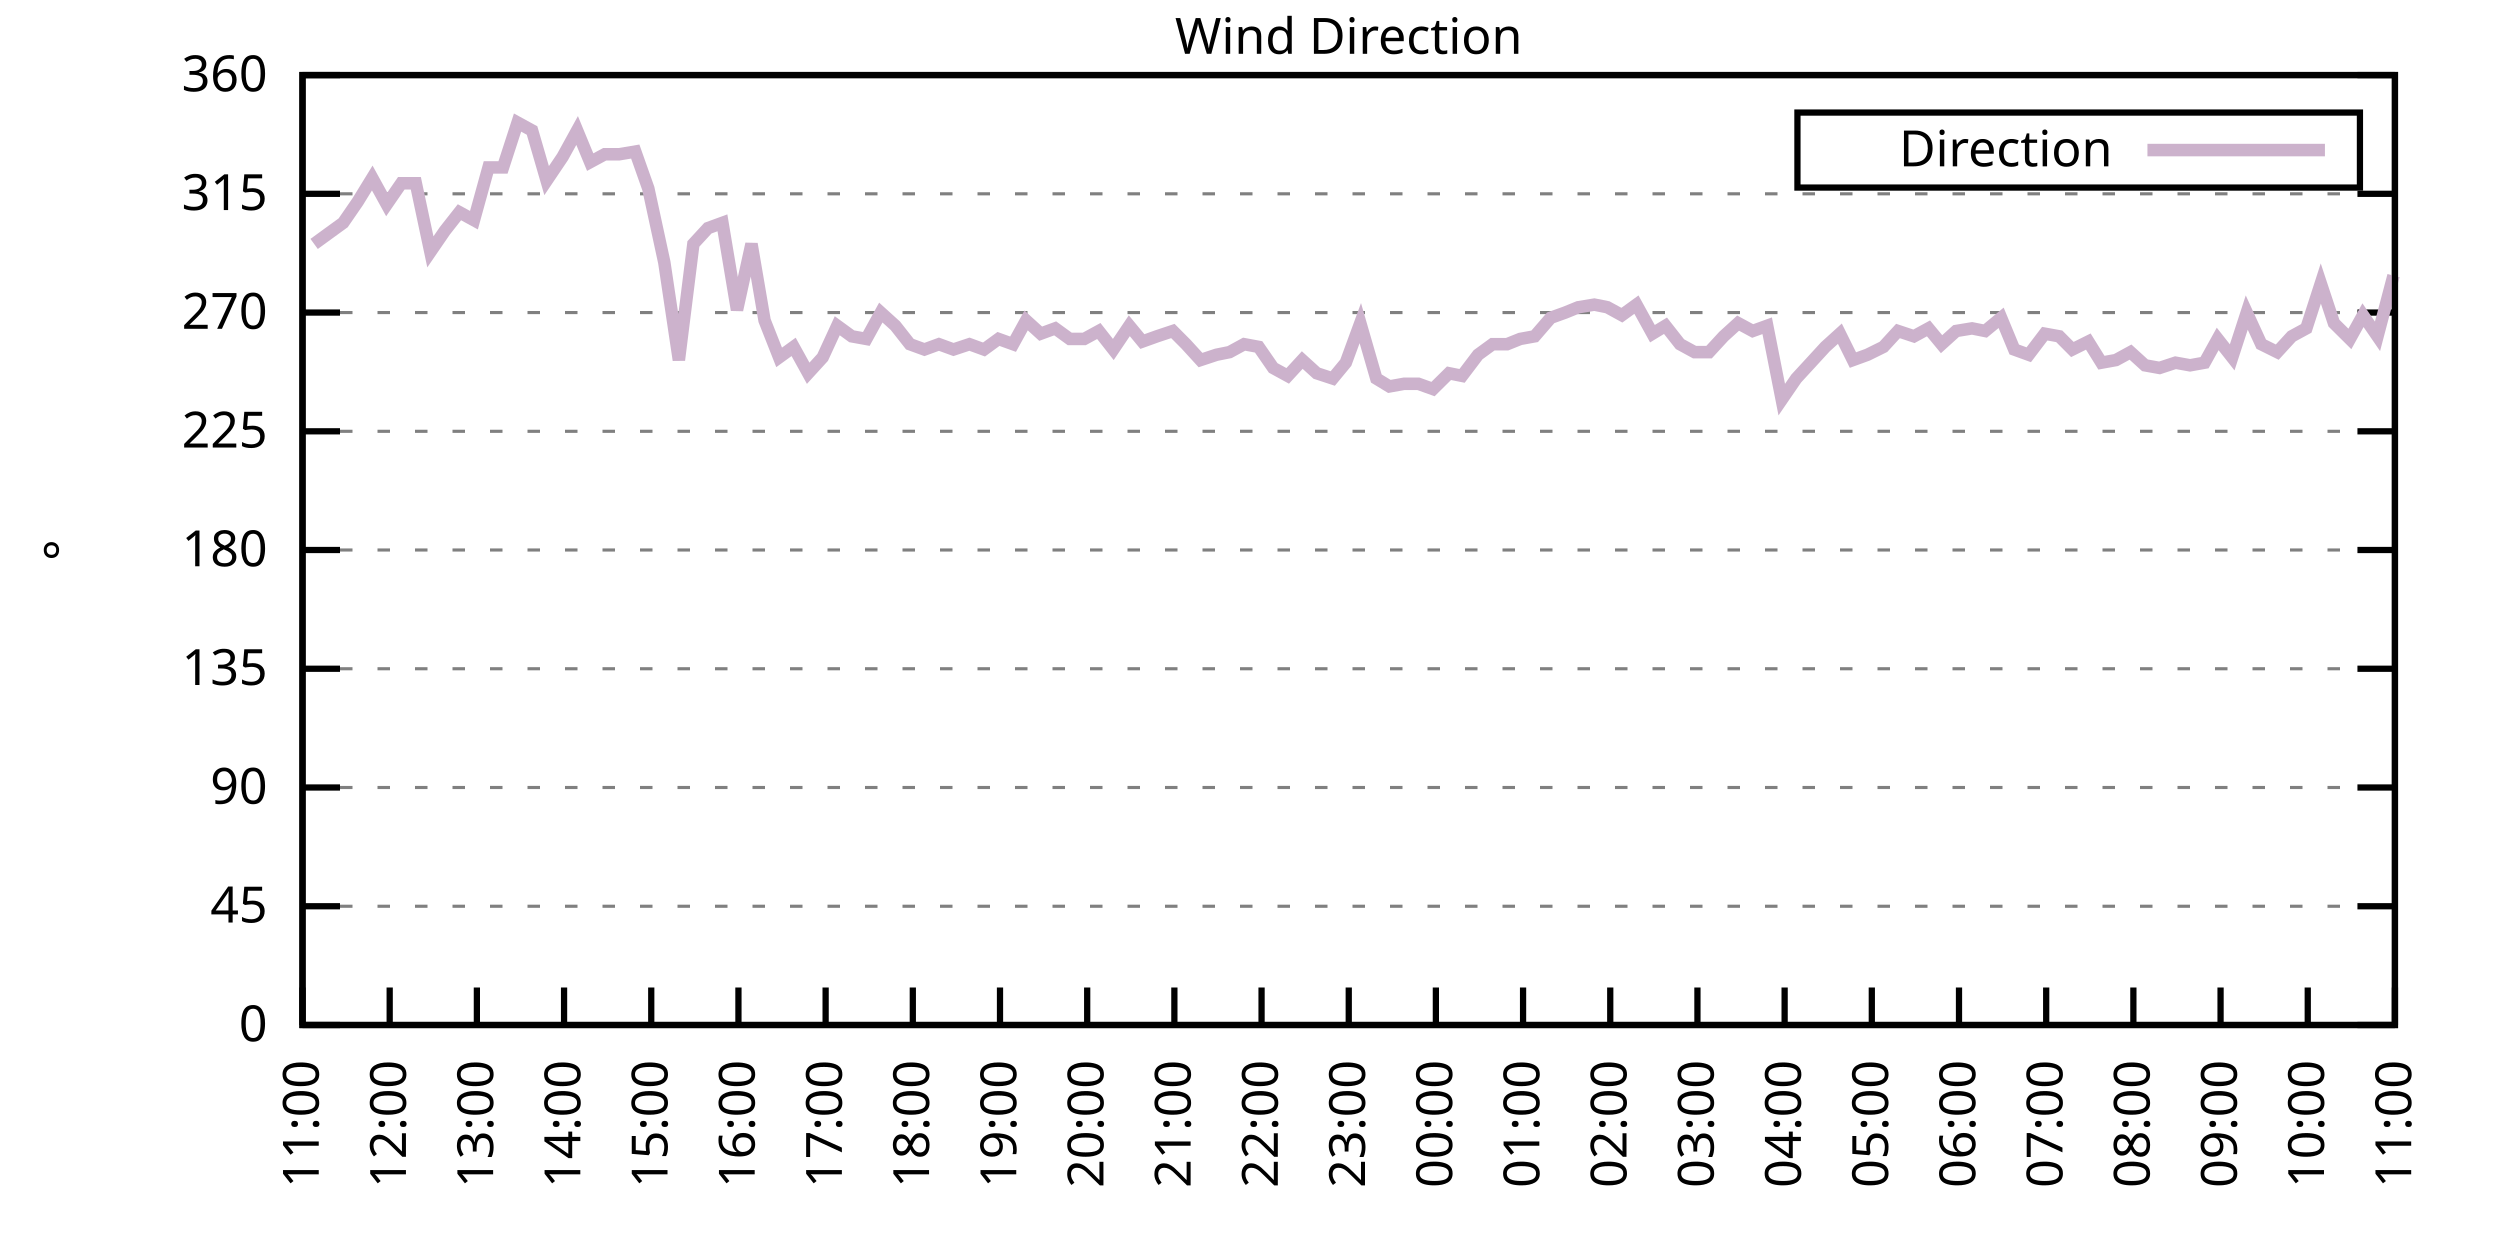
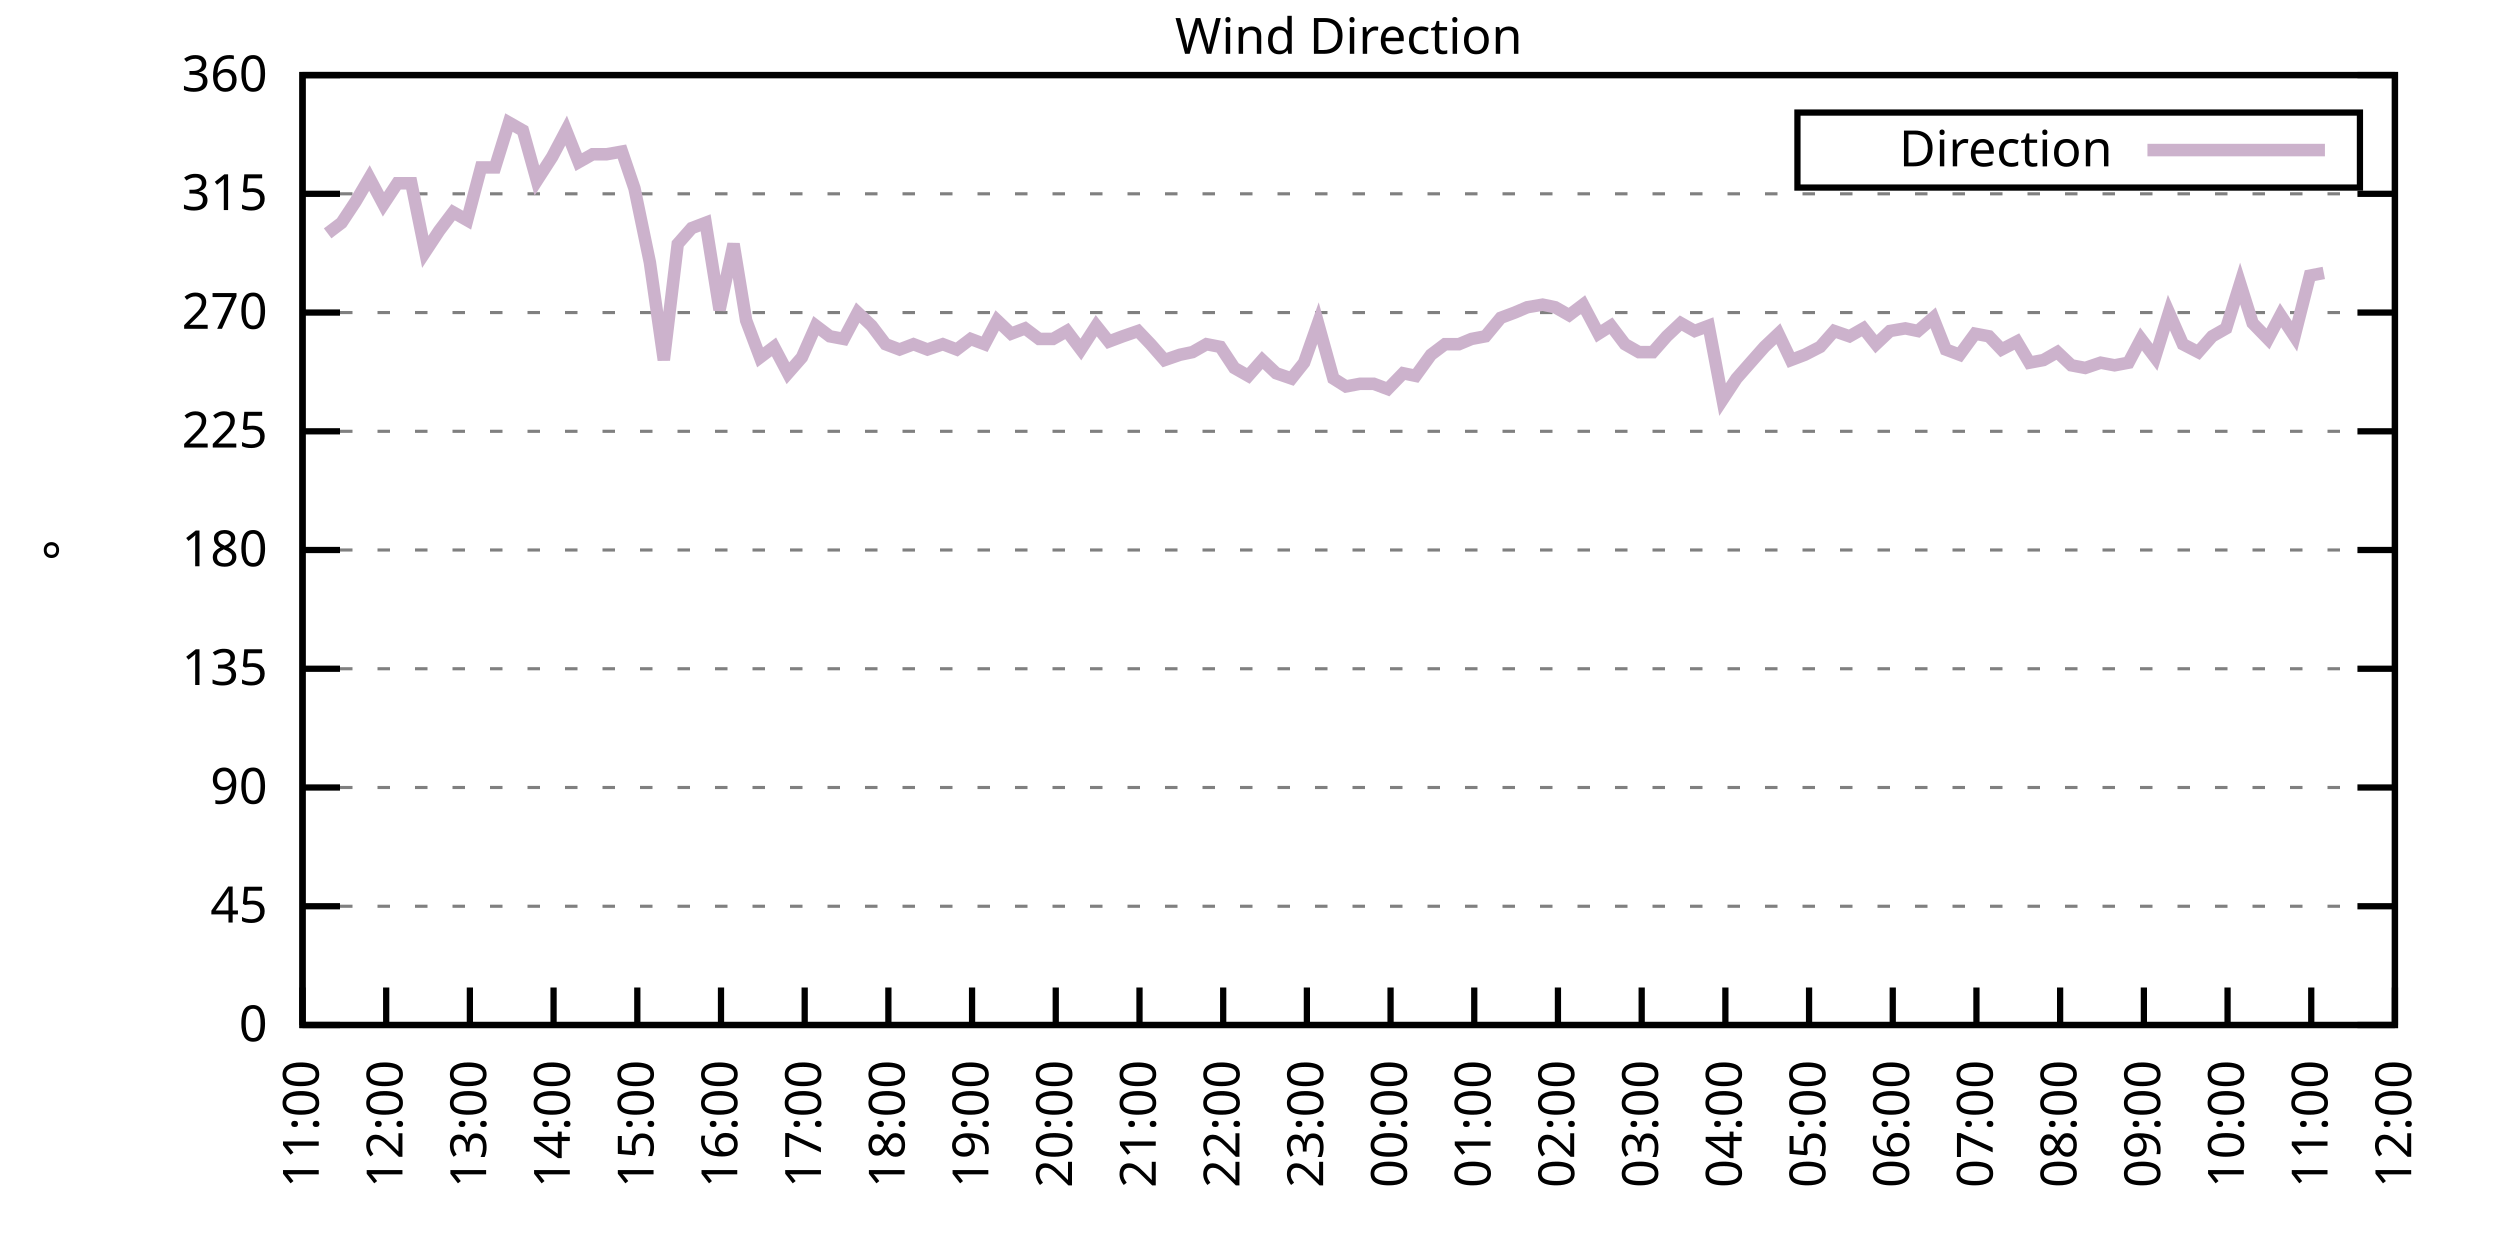
<svg xmlns="http://www.w3.org/2000/svg" xmlns:xlink="http://www.w3.org/1999/xlink" width="400" height="200" viewBox="0 0 400 200">
  <g id="gnuplot_canvas">
    <rect x="0" y="0" width="400" height="200" fill="none" />
    <defs>
      <circle id="gpDot" r="0.5" stroke-width="0.5" stroke="currentColor" />
      <path id="gpPt0" stroke-width="0.333" stroke="currentColor" d="M-1,0 h2 M0,-1 v2" />
      <path id="gpPt1" stroke-width="0.333" stroke="currentColor" d="M-1,-1 L1,1 M1,-1 L-1,1" />
      <path id="gpPt2" stroke-width="0.333" stroke="currentColor" d="M-1,0 L1,0 M0,-1 L0,1 M-1,-1 L1,1 M-1,1 L1,-1" />
      <rect id="gpPt3" stroke-width="0.333" stroke="currentColor" x="-1" y="-1" width="2" height="2" />
      <rect id="gpPt4" stroke-width="0.333" stroke="currentColor" fill="currentColor" x="-1" y="-1" width="2" height="2" />
      <circle id="gpPt5" stroke-width="0.333" stroke="currentColor" cx="0" cy="0" r="1" />
      <use xlink:href="#gpPt5" id="gpPt6" fill="currentColor" stroke="none" />
      <path id="gpPt7" stroke-width="0.333" stroke="currentColor" d="M0,-1.33 L-1.33,0.67 L1.33,0.67 z" />
      <use xlink:href="#gpPt7" id="gpPt8" fill="currentColor" stroke="none" />
      <use xlink:href="#gpPt7" id="gpPt9" stroke="currentColor" transform="rotate(180)" />
      <use xlink:href="#gpPt9" id="gpPt10" fill="currentColor" stroke="none" />
      <use xlink:href="#gpPt3" id="gpPt11" stroke="currentColor" transform="rotate(45)" />
      <use xlink:href="#gpPt11" id="gpPt12" fill="currentColor" stroke="none" />
      <path id="gpPt13" stroke-width="0.333" stroke="currentColor" d="M0,1.330 L1.265,0.411 L0.782,-1.067 L-0.782,-1.076 L-1.265,0.411 z" />
      <use xlink:href="#gpPt13" id="gpPt14" fill="currentColor" stroke="none" />
      <filter id="textbox" filterUnits="objectBoundingBox" x="0" y="0" height="1" width="1">
        <feFlood flood-color="white" flood-opacity="1" result="bgnd" />
        <feComposite in="SourceGraphic" in2="bgnd" operator="atop" />
      </filter>
      <filter id="greybox" filterUnits="objectBoundingBox" x="0" y="0" height="1" width="1">
        <feFlood flood-color="lightgrey" flood-opacity="1" result="grey" />
        <feComposite in="SourceGraphic" in2="grey" operator="atop" />
      </filter>
    </defs>
    <g fill="none" color="white" stroke="currentColor" stroke-width="1.00" stroke-linecap="butt" stroke-linejoin="miter">
</g>
    <g fill="none" color="black" stroke="currentColor" stroke-width="1.00" stroke-linecap="butt" stroke-linejoin="miter">
      <g stroke="none" shape-rendering="crispEdges">
        <polygon fill="rgb(255, 255, 255)" points="48.40,164.00 383.18,164.00 383.18,12.02 48.40,12.02 " />
      </g>
    </g>
    <g fill="none" color="black" stroke="currentColor" stroke-width="1.00" stroke-linecap="butt" stroke-linejoin="miter">
</g>
    <g fill="none" color="black" stroke="black" stroke-width="0.50" stroke-linecap="butt" stroke-linejoin="miter">
</g>
    <g fill="none" color="gray" stroke="currentColor" stroke-width="0.50" stroke-linecap="butt" stroke-linejoin="miter">
      <path stroke="gray" stroke-dasharray="2,4" class="gridline" d="M48.40,164.00 L383.19,164.00  " />
    </g>
    <g fill="none" color="gray" stroke="gray" stroke-width="1.00" stroke-linecap="butt" stroke-linejoin="miter">
</g>
    <g fill="none" color="black" stroke="currentColor" stroke-width="1.00" stroke-linecap="butt" stroke-linejoin="miter">
      <path stroke="black" d="M48.40,164.00 L54.40,164.00 M383.19,164.00 L377.19,164.00  " />
      <g transform="translate(42.80,166.60)" stroke="none" fill="black" font-family="Sans" font-size="8.00" text-anchor="end">
        <text>
          <tspan font-family="Sans"> 0</tspan>
        </text>
      </g>
    </g>
    <g fill="none" color="black" stroke="currentColor" stroke-width="1.00" stroke-linecap="butt" stroke-linejoin="miter">
</g>
    <g fill="none" color="black" stroke="black" stroke-width="0.50" stroke-linecap="butt" stroke-linejoin="miter">
</g>
    <g fill="none" color="gray" stroke="currentColor" stroke-width="0.50" stroke-linecap="butt" stroke-linejoin="miter">
      <path stroke="gray" stroke-dasharray="2,4" class="gridline" d="M48.40,145.00 L383.19,145.00  " />
    </g>
    <g fill="none" color="gray" stroke="gray" stroke-width="1.00" stroke-linecap="butt" stroke-linejoin="miter">
</g>
    <g fill="none" color="black" stroke="currentColor" stroke-width="1.00" stroke-linecap="butt" stroke-linejoin="miter">
      <path stroke="black" d="M48.40,145.00 L54.40,145.00 M383.19,145.00 L377.19,145.00  " />
      <g transform="translate(42.80,147.60)" stroke="none" fill="black" font-family="Sans" font-size="8.00" text-anchor="end">
        <text>
          <tspan font-family="Sans"> 45</tspan>
        </text>
      </g>
    </g>
    <g fill="none" color="black" stroke="currentColor" stroke-width="1.00" stroke-linecap="butt" stroke-linejoin="miter">
</g>
    <g fill="none" color="black" stroke="black" stroke-width="0.50" stroke-linecap="butt" stroke-linejoin="miter">
</g>
    <g fill="none" color="gray" stroke="currentColor" stroke-width="0.50" stroke-linecap="butt" stroke-linejoin="miter">
      <path stroke="gray" stroke-dasharray="2,4" class="gridline" d="M48.40,126.00 L383.19,126.00  " />
    </g>
    <g fill="none" color="gray" stroke="gray" stroke-width="1.00" stroke-linecap="butt" stroke-linejoin="miter">
</g>
    <g fill="none" color="black" stroke="currentColor" stroke-width="1.00" stroke-linecap="butt" stroke-linejoin="miter">
      <path stroke="black" d="M48.40,126.00 L54.40,126.00 M383.19,126.00 L377.19,126.00  " />
      <g transform="translate(42.80,128.60)" stroke="none" fill="black" font-family="Sans" font-size="8.00" text-anchor="end">
        <text>
          <tspan font-family="Sans"> 90</tspan>
        </text>
      </g>
    </g>
    <g fill="none" color="black" stroke="currentColor" stroke-width="1.00" stroke-linecap="butt" stroke-linejoin="miter">
</g>
    <g fill="none" color="black" stroke="black" stroke-width="0.50" stroke-linecap="butt" stroke-linejoin="miter">
</g>
    <g fill="none" color="gray" stroke="currentColor" stroke-width="0.50" stroke-linecap="butt" stroke-linejoin="miter">
      <path stroke="gray" stroke-dasharray="2,4" class="gridline" d="M48.40,107.00 L383.19,107.00  " />
    </g>
    <g fill="none" color="gray" stroke="gray" stroke-width="1.00" stroke-linecap="butt" stroke-linejoin="miter">
</g>
    <g fill="none" color="black" stroke="currentColor" stroke-width="1.00" stroke-linecap="butt" stroke-linejoin="miter">
      <path stroke="black" d="M48.40,107.00 L54.40,107.00 M383.19,107.00 L377.19,107.00  " />
      <g transform="translate(42.80,109.60)" stroke="none" fill="black" font-family="Sans" font-size="8.00" text-anchor="end">
        <text>
          <tspan font-family="Sans"> 135</tspan>
        </text>
      </g>
    </g>
    <g fill="none" color="black" stroke="currentColor" stroke-width="1.00" stroke-linecap="butt" stroke-linejoin="miter">
</g>
    <g fill="none" color="black" stroke="black" stroke-width="0.50" stroke-linecap="butt" stroke-linejoin="miter">
</g>
    <g fill="none" color="gray" stroke="currentColor" stroke-width="0.50" stroke-linecap="butt" stroke-linejoin="miter">
      <path stroke="gray" stroke-dasharray="2,4" class="gridline" d="M48.40,88.00 L383.19,88.00  " />
    </g>
    <g fill="none" color="gray" stroke="gray" stroke-width="1.00" stroke-linecap="butt" stroke-linejoin="miter">
</g>
    <g fill="none" color="black" stroke="currentColor" stroke-width="1.00" stroke-linecap="butt" stroke-linejoin="miter">
      <path stroke="black" d="M48.40,88.00 L54.40,88.00 M383.19,88.00 L377.19,88.00  " />
      <g transform="translate(42.80,90.60)" stroke="none" fill="black" font-family="Sans" font-size="8.00" text-anchor="end">
        <text>
          <tspan font-family="Sans"> 180</tspan>
        </text>
      </g>
    </g>
    <g fill="none" color="black" stroke="currentColor" stroke-width="1.00" stroke-linecap="butt" stroke-linejoin="miter">
</g>
    <g fill="none" color="black" stroke="black" stroke-width="0.50" stroke-linecap="butt" stroke-linejoin="miter">
</g>
    <g fill="none" color="gray" stroke="currentColor" stroke-width="0.50" stroke-linecap="butt" stroke-linejoin="miter">
      <path stroke="gray" stroke-dasharray="2,4" class="gridline" d="M48.40,69.01 L383.19,69.01  " />
    </g>
    <g fill="none" color="gray" stroke="gray" stroke-width="1.00" stroke-linecap="butt" stroke-linejoin="miter">
</g>
    <g fill="none" color="black" stroke="currentColor" stroke-width="1.00" stroke-linecap="butt" stroke-linejoin="miter">
      <path stroke="black" d="M48.40,69.01 L54.40,69.01 M383.19,69.01 L377.19,69.01  " />
      <g transform="translate(42.80,71.61)" stroke="none" fill="black" font-family="Sans" font-size="8.00" text-anchor="end">
        <text>
          <tspan font-family="Sans"> 225</tspan>
        </text>
      </g>
    </g>
    <g fill="none" color="black" stroke="currentColor" stroke-width="1.00" stroke-linecap="butt" stroke-linejoin="miter">
</g>
    <g fill="none" color="black" stroke="black" stroke-width="0.50" stroke-linecap="butt" stroke-linejoin="miter">
</g>
    <g fill="none" color="gray" stroke="currentColor" stroke-width="0.50" stroke-linecap="butt" stroke-linejoin="miter">
      <path stroke="gray" stroke-dasharray="2,4" class="gridline" d="M48.40,50.01 L383.19,50.01  " />
    </g>
    <g fill="none" color="gray" stroke="gray" stroke-width="1.00" stroke-linecap="butt" stroke-linejoin="miter">
</g>
    <g fill="none" color="black" stroke="currentColor" stroke-width="1.00" stroke-linecap="butt" stroke-linejoin="miter">
      <path stroke="black" d="M48.40,50.01 L54.40,50.01 M383.19,50.01 L377.19,50.01  " />
      <g transform="translate(42.80,52.61)" stroke="none" fill="black" font-family="Sans" font-size="8.00" text-anchor="end">
        <text>
          <tspan font-family="Sans"> 270</tspan>
        </text>
      </g>
    </g>
    <g fill="none" color="black" stroke="currentColor" stroke-width="1.00" stroke-linecap="butt" stroke-linejoin="miter">
</g>
    <g fill="none" color="black" stroke="black" stroke-width="0.50" stroke-linecap="butt" stroke-linejoin="miter">
</g>
    <g fill="none" color="gray" stroke="currentColor" stroke-width="0.50" stroke-linecap="butt" stroke-linejoin="miter">
      <path stroke="gray" stroke-dasharray="2,4" class="gridline" d="M48.40,31.01 L383.19,31.01  " />
    </g>
    <g fill="none" color="gray" stroke="gray" stroke-width="1.00" stroke-linecap="butt" stroke-linejoin="miter">
</g>
    <g fill="none" color="black" stroke="currentColor" stroke-width="1.00" stroke-linecap="butt" stroke-linejoin="miter">
      <path stroke="black" d="M48.40,31.01 L54.40,31.01 M383.19,31.01 L377.19,31.01  " />
      <g transform="translate(42.80,33.61)" stroke="none" fill="black" font-family="Sans" font-size="8.00" text-anchor="end">
        <text>
          <tspan font-family="Sans"> 315</tspan>
        </text>
      </g>
    </g>
    <g fill="none" color="black" stroke="currentColor" stroke-width="1.00" stroke-linecap="butt" stroke-linejoin="miter">
</g>
    <g fill="none" color="black" stroke="black" stroke-width="0.50" stroke-linecap="butt" stroke-linejoin="miter">
</g>
    <g fill="none" color="gray" stroke="currentColor" stroke-width="0.50" stroke-linecap="butt" stroke-linejoin="miter">
      <path stroke="gray" stroke-dasharray="2,4" class="gridline" d="M48.40,12.01 L383.19,12.01  " />
    </g>
    <g fill="none" color="gray" stroke="gray" stroke-width="1.00" stroke-linecap="butt" stroke-linejoin="miter">
</g>
    <g fill="none" color="black" stroke="currentColor" stroke-width="1.00" stroke-linecap="butt" stroke-linejoin="miter">
      <path stroke="black" d="M48.40,12.01 L54.40,12.01 M383.19,12.01 L377.19,12.01  " />
      <g transform="translate(42.80,14.61)" stroke="none" fill="black" font-family="Sans" font-size="8.00" text-anchor="end">
        <text>
          <tspan font-family="Sans"> 360</tspan>
        </text>
      </g>
    </g>
    <g fill="none" color="black" stroke="currentColor" stroke-width="1.00" stroke-linecap="butt" stroke-linejoin="miter">
      <path stroke="black" d="M48.40,164.00 L48.40,158.00  " />
      <g transform="translate(51.00,169.60) rotate(270.00)" stroke="none" fill="black" font-family="Sans" font-size="8.00" text-anchor="end">
        <text>
          <tspan font-family="Sans">11:00</tspan>
        </text>
      </g>
    </g>
    <g fill="none" color="black" stroke="currentColor" stroke-width="1.00" stroke-linecap="butt" stroke-linejoin="miter">
-       <path stroke="black" d="M62.35,164.00 L62.35,158.00  " />
-       <g transform="translate(64.95,169.60) rotate(270.00)" stroke="none" fill="black" font-family="Sans" font-size="8.00" text-anchor="end">
+       <path stroke="black" d="M61.79,164.00 L61.79,158.00  " />
+       <g transform="translate(64.39,169.60) rotate(270.00)" stroke="none" fill="black" font-family="Sans" font-size="8.00" text-anchor="end">
        <text>
          <tspan font-family="Sans">12:00</tspan>
        </text>
      </g>
    </g>
    <g fill="none" color="black" stroke="currentColor" stroke-width="1.00" stroke-linecap="butt" stroke-linejoin="miter">
-       <path stroke="black" d="M76.30,164.00 L76.30,158.00  " />
-       <g transform="translate(78.90,169.60) rotate(270.00)" stroke="none" fill="black" font-family="Sans" font-size="8.00" text-anchor="end">
+       <path stroke="black" d="M75.18,164.00 L75.18,158.00  " />
+       <g transform="translate(77.78,169.60) rotate(270.00)" stroke="none" fill="black" font-family="Sans" font-size="8.00" text-anchor="end">
        <text>
          <tspan font-family="Sans">13:00</tspan>
        </text>
      </g>
    </g>
    <g fill="none" color="black" stroke="currentColor" stroke-width="1.00" stroke-linecap="butt" stroke-linejoin="miter">
-       <path stroke="black" d="M90.25,164.00 L90.25,158.00  " />
-       <g transform="translate(92.85,169.60) rotate(270.00)" stroke="none" fill="black" font-family="Sans" font-size="8.00" text-anchor="end">
+       <path stroke="black" d="M88.57,164.00 L88.57,158.00  " />
+       <g transform="translate(91.17,169.60) rotate(270.00)" stroke="none" fill="black" font-family="Sans" font-size="8.00" text-anchor="end">
        <text>
          <tspan font-family="Sans">14:00</tspan>
        </text>
      </g>
    </g>
    <g fill="none" color="black" stroke="currentColor" stroke-width="1.00" stroke-linecap="butt" stroke-linejoin="miter">
-       <path stroke="black" d="M104.20,164.00 L104.20,158.00  " />
-       <g transform="translate(106.80,169.60) rotate(270.00)" stroke="none" fill="black" font-family="Sans" font-size="8.00" text-anchor="end">
+       <path stroke="black" d="M101.97,164.00 L101.97,158.00  " />
+       <g transform="translate(104.57,169.60) rotate(270.00)" stroke="none" fill="black" font-family="Sans" font-size="8.00" text-anchor="end">
        <text>
          <tspan font-family="Sans">15:00</tspan>
        </text>
      </g>
    </g>
    <g fill="none" color="black" stroke="currentColor" stroke-width="1.00" stroke-linecap="butt" stroke-linejoin="miter">
-       <path stroke="black" d="M118.15,164.00 L118.15,158.00  " />
-       <g transform="translate(120.75,169.60) rotate(270.00)" stroke="none" fill="black" font-family="Sans" font-size="8.00" text-anchor="end">
+       <path stroke="black" d="M115.36,164.00 L115.36,158.00  " />
+       <g transform="translate(117.96,169.60) rotate(270.00)" stroke="none" fill="black" font-family="Sans" font-size="8.00" text-anchor="end">
        <text>
          <tspan font-family="Sans">16:00</tspan>
        </text>
      </g>
    </g>
    <g fill="none" color="black" stroke="currentColor" stroke-width="1.00" stroke-linecap="butt" stroke-linejoin="miter">
-       <path stroke="black" d="M132.10,164.00 L132.10,158.00  " />
-       <g transform="translate(134.70,169.60) rotate(270.00)" stroke="none" fill="black" font-family="Sans" font-size="8.00" text-anchor="end">
+       <path stroke="black" d="M128.75,164.00 L128.75,158.00  " />
+       <g transform="translate(131.35,169.60) rotate(270.00)" stroke="none" fill="black" font-family="Sans" font-size="8.00" text-anchor="end">
        <text>
          <tspan font-family="Sans">17:00</tspan>
        </text>
      </g>
    </g>
    <g fill="none" color="black" stroke="currentColor" stroke-width="1.00" stroke-linecap="butt" stroke-linejoin="miter">
-       <path stroke="black" d="M146.05,164.00 L146.05,158.00  " />
-       <g transform="translate(148.65,169.60) rotate(270.00)" stroke="none" fill="black" font-family="Sans" font-size="8.00" text-anchor="end">
+       <path stroke="black" d="M142.14,164.00 L142.14,158.00  " />
+       <g transform="translate(144.74,169.60) rotate(270.00)" stroke="none" fill="black" font-family="Sans" font-size="8.00" text-anchor="end">
        <text>
          <tspan font-family="Sans">18:00</tspan>
        </text>
      </g>
    </g>
    <g fill="none" color="black" stroke="currentColor" stroke-width="1.00" stroke-linecap="butt" stroke-linejoin="miter">
-       <path stroke="black" d="M160.00,164.00 L160.00,158.00  " />
-       <g transform="translate(162.60,169.60) rotate(270.00)" stroke="none" fill="black" font-family="Sans" font-size="8.00" text-anchor="end">
+       <path stroke="black" d="M155.53,164.00 L155.53,158.00  " />
+       <g transform="translate(158.13,169.60) rotate(270.00)" stroke="none" fill="black" font-family="Sans" font-size="8.00" text-anchor="end">
        <text>
          <tspan font-family="Sans">19:00</tspan>
        </text>
      </g>
    </g>
    <g fill="none" color="black" stroke="currentColor" stroke-width="1.00" stroke-linecap="butt" stroke-linejoin="miter">
-       <path stroke="black" d="M173.95,164.00 L173.95,158.00  " />
-       <g transform="translate(176.55,169.60) rotate(270.00)" stroke="none" fill="black" font-family="Sans" font-size="8.00" text-anchor="end">
+       <path stroke="black" d="M168.92,164.00 L168.92,158.00  " />
+       <g transform="translate(171.52,169.60) rotate(270.00)" stroke="none" fill="black" font-family="Sans" font-size="8.00" text-anchor="end">
        <text>
          <tspan font-family="Sans">20:00</tspan>
        </text>
      </g>
    </g>
    <g fill="none" color="black" stroke="currentColor" stroke-width="1.00" stroke-linecap="butt" stroke-linejoin="miter">
-       <path stroke="black" d="M187.90,164.00 L187.90,158.00  " />
-       <g transform="translate(190.50,169.60) rotate(270.00)" stroke="none" fill="black" font-family="Sans" font-size="8.00" text-anchor="end">
+       <path stroke="black" d="M182.32,164.00 L182.32,158.00  " />
+       <g transform="translate(184.92,169.60) rotate(270.00)" stroke="none" fill="black" font-family="Sans" font-size="8.00" text-anchor="end">
        <text>
          <tspan font-family="Sans">21:00</tspan>
        </text>
      </g>
    </g>
    <g fill="none" color="black" stroke="currentColor" stroke-width="1.00" stroke-linecap="butt" stroke-linejoin="miter">
-       <path stroke="black" d="M201.85,164.00 L201.85,158.00  " />
-       <g transform="translate(204.45,169.60) rotate(270.00)" stroke="none" fill="black" font-family="Sans" font-size="8.00" text-anchor="end">
+       <path stroke="black" d="M195.71,164.00 L195.71,158.00  " />
+       <g transform="translate(198.31,169.60) rotate(270.00)" stroke="none" fill="black" font-family="Sans" font-size="8.00" text-anchor="end">
        <text>
          <tspan font-family="Sans">22:00</tspan>
        </text>
      </g>
    </g>
    <g fill="none" color="black" stroke="currentColor" stroke-width="1.00" stroke-linecap="butt" stroke-linejoin="miter">
-       <path stroke="black" d="M215.80,164.00 L215.80,158.00  " />
-       <g transform="translate(218.40,169.60) rotate(270.00)" stroke="none" fill="black" font-family="Sans" font-size="8.00" text-anchor="end">
+       <path stroke="black" d="M209.10,164.00 L209.10,158.00  " />
+       <g transform="translate(211.70,169.60) rotate(270.00)" stroke="none" fill="black" font-family="Sans" font-size="8.00" text-anchor="end">
        <text>
          <tspan font-family="Sans">23:00</tspan>
        </text>
      </g>
    </g>
    <g fill="none" color="black" stroke="currentColor" stroke-width="1.00" stroke-linecap="butt" stroke-linejoin="miter">
-       <path stroke="black" d="M229.74,164.00 L229.74,158.00  " />
-       <g transform="translate(232.34,169.60) rotate(270.00)" stroke="none" fill="black" font-family="Sans" font-size="8.00" text-anchor="end">
+       <path stroke="black" d="M222.49,164.00 L222.49,158.00  " />
+       <g transform="translate(225.09,169.60) rotate(270.00)" stroke="none" fill="black" font-family="Sans" font-size="8.00" text-anchor="end">
        <text>
          <tspan font-family="Sans">00:00</tspan>
        </text>
      </g>
    </g>
    <g fill="none" color="black" stroke="currentColor" stroke-width="1.00" stroke-linecap="butt" stroke-linejoin="miter">
-       <path stroke="black" d="M243.69,164.00 L243.69,158.00  " />
-       <g transform="translate(246.29,169.60) rotate(270.00)" stroke="none" fill="black" font-family="Sans" font-size="8.00" text-anchor="end">
+       <path stroke="black" d="M235.88,164.00 L235.88,158.00  " />
+       <g transform="translate(238.48,169.60) rotate(270.00)" stroke="none" fill="black" font-family="Sans" font-size="8.00" text-anchor="end">
        <text>
          <tspan font-family="Sans">01:00</tspan>
        </text>
      </g>
    </g>
    <g fill="none" color="black" stroke="currentColor" stroke-width="1.00" stroke-linecap="butt" stroke-linejoin="miter">
-       <path stroke="black" d="M257.64,164.00 L257.64,158.00  " />
-       <g transform="translate(260.24,169.60) rotate(270.00)" stroke="none" fill="black" font-family="Sans" font-size="8.00" text-anchor="end">
+       <path stroke="black" d="M249.27,164.00 L249.27,158.00  " />
+       <g transform="translate(251.87,169.60) rotate(270.00)" stroke="none" fill="black" font-family="Sans" font-size="8.00" text-anchor="end">
        <text>
          <tspan font-family="Sans">02:00</tspan>
        </text>
      </g>
    </g>
    <g fill="none" color="black" stroke="currentColor" stroke-width="1.00" stroke-linecap="butt" stroke-linejoin="miter">
-       <path stroke="black" d="M271.59,164.00 L271.59,158.00  " />
-       <g transform="translate(274.19,169.60) rotate(270.00)" stroke="none" fill="black" font-family="Sans" font-size="8.00" text-anchor="end">
+       <path stroke="black" d="M262.67,164.00 L262.67,158.00  " />
+       <g transform="translate(265.27,169.60) rotate(270.00)" stroke="none" fill="black" font-family="Sans" font-size="8.00" text-anchor="end">
        <text>
          <tspan font-family="Sans">03:00</tspan>
        </text>
      </g>
    </g>
    <g fill="none" color="black" stroke="currentColor" stroke-width="1.00" stroke-linecap="butt" stroke-linejoin="miter">
-       <path stroke="black" d="M285.54,164.00 L285.54,158.00  " />
-       <g transform="translate(288.14,169.60) rotate(270.00)" stroke="none" fill="black" font-family="Sans" font-size="8.00" text-anchor="end">
+       <path stroke="black" d="M276.06,164.00 L276.06,158.00  " />
+       <g transform="translate(278.66,169.60) rotate(270.00)" stroke="none" fill="black" font-family="Sans" font-size="8.00" text-anchor="end">
        <text>
          <tspan font-family="Sans">04:00</tspan>
        </text>
      </g>
    </g>
    <g fill="none" color="black" stroke="currentColor" stroke-width="1.00" stroke-linecap="butt" stroke-linejoin="miter">
-       <path stroke="black" d="M299.49,164.00 L299.49,158.00  " />
-       <g transform="translate(302.09,169.60) rotate(270.00)" stroke="none" fill="black" font-family="Sans" font-size="8.00" text-anchor="end">
+       <path stroke="black" d="M289.45,164.00 L289.45,158.00  " />
+       <g transform="translate(292.05,169.60) rotate(270.00)" stroke="none" fill="black" font-family="Sans" font-size="8.00" text-anchor="end">
        <text>
          <tspan font-family="Sans">05:00</tspan>
        </text>
      </g>
    </g>
    <g fill="none" color="black" stroke="currentColor" stroke-width="1.00" stroke-linecap="butt" stroke-linejoin="miter">
-       <path stroke="black" d="M313.44,164.00 L313.44,158.00  " />
-       <g transform="translate(316.04,169.60) rotate(270.00)" stroke="none" fill="black" font-family="Sans" font-size="8.00" text-anchor="end">
+       <path stroke="black" d="M302.84,164.00 L302.84,158.00  " />
+       <g transform="translate(305.44,169.60) rotate(270.00)" stroke="none" fill="black" font-family="Sans" font-size="8.00" text-anchor="end">
        <text>
          <tspan font-family="Sans">06:00</tspan>
        </text>
      </g>
    </g>
    <g fill="none" color="black" stroke="currentColor" stroke-width="1.00" stroke-linecap="butt" stroke-linejoin="miter">
-       <path stroke="black" d="M327.39,164.00 L327.39,158.00  " />
-       <g transform="translate(329.99,169.60) rotate(270.00)" stroke="none" fill="black" font-family="Sans" font-size="8.00" text-anchor="end">
+       <path stroke="black" d="M316.23,164.00 L316.23,158.00  " />
+       <g transform="translate(318.83,169.60) rotate(270.00)" stroke="none" fill="black" font-family="Sans" font-size="8.00" text-anchor="end">
        <text>
          <tspan font-family="Sans">07:00</tspan>
        </text>
      </g>
    </g>
    <g fill="none" color="black" stroke="currentColor" stroke-width="1.00" stroke-linecap="butt" stroke-linejoin="miter">
-       <path stroke="black" d="M341.34,164.00 L341.34,158.00  " />
-       <g transform="translate(343.94,169.60) rotate(270.00)" stroke="none" fill="black" font-family="Sans" font-size="8.00" text-anchor="end">
+       <path stroke="black" d="M329.62,164.00 L329.62,158.00  " />
+       <g transform="translate(332.22,169.60) rotate(270.00)" stroke="none" fill="black" font-family="Sans" font-size="8.00" text-anchor="end">
        <text>
          <tspan font-family="Sans">08:00</tspan>
        </text>
      </g>
    </g>
    <g fill="none" color="black" stroke="currentColor" stroke-width="1.00" stroke-linecap="butt" stroke-linejoin="miter">
-       <path stroke="black" d="M355.29,164.00 L355.29,158.00  " />
-       <g transform="translate(357.89,169.60) rotate(270.00)" stroke="none" fill="black" font-family="Sans" font-size="8.00" text-anchor="end">
+       <path stroke="black" d="M343.02,164.00 L343.02,158.00  " />
+       <g transform="translate(345.62,169.60) rotate(270.00)" stroke="none" fill="black" font-family="Sans" font-size="8.00" text-anchor="end">
        <text>
          <tspan font-family="Sans">09:00</tspan>
        </text>
      </g>
    </g>
    <g fill="none" color="black" stroke="currentColor" stroke-width="1.00" stroke-linecap="butt" stroke-linejoin="miter">
-       <path stroke="black" d="M369.24,164.00 L369.24,158.00  " />
-       <g transform="translate(371.84,169.60) rotate(270.00)" stroke="none" fill="black" font-family="Sans" font-size="8.00" text-anchor="end">
+       <path stroke="black" d="M356.41,164.00 L356.41,158.00  " />
+       <g transform="translate(359.01,169.60) rotate(270.00)" stroke="none" fill="black" font-family="Sans" font-size="8.00" text-anchor="end">
        <text>
          <tspan font-family="Sans">10:00</tspan>
+         </text>
+       </g>
+     </g>
+     <g fill="none" color="black" stroke="currentColor" stroke-width="1.00" stroke-linecap="butt" stroke-linejoin="miter">
+       <path stroke="black" d="M369.80,164.00 L369.80,158.00  " />
+       <g transform="translate(372.40,169.60) rotate(270.00)" stroke="none" fill="black" font-family="Sans" font-size="8.00" text-anchor="end">
+         <text>
+           <tspan font-family="Sans">11:00</tspan>
        </text>
      </g>
    </g>
    <g fill="none" color="black" stroke="currentColor" stroke-width="1.00" stroke-linecap="butt" stroke-linejoin="miter">
      <path stroke="black" d="M383.19,164.00 L383.19,158.00  " />
      <g transform="translate(385.79,169.60) rotate(270.00)" stroke="none" fill="black" font-family="Sans" font-size="8.00" text-anchor="end">
        <text>
-           <tspan font-family="Sans">11:00</tspan>
+           <tspan font-family="Sans">12:00</tspan>
        </text>
      </g>
    </g>
    <g fill="none" color="black" stroke="currentColor" stroke-width="1.00" stroke-linecap="butt" stroke-linejoin="miter">
</g>
    <g fill="none" color="black" stroke="currentColor" stroke-width="1.00" stroke-linecap="butt" stroke-linejoin="miter">
      <path stroke="black" d="M48.40,12.01 L48.40,164.00 L383.19,164.00 L383.19,12.01 L48.40,12.01 Z  " />
    </g>
    <g fill="none" color="black" stroke="currentColor" stroke-width="1.00" stroke-linecap="butt" stroke-linejoin="miter">
</g>
    <g fill="none" color="black" stroke="currentColor" stroke-width="1.00" stroke-linecap="butt" stroke-linejoin="miter">
      <path stroke="black" d="M287.59,30.01 L287.59,18.01 L377.59,18.01 L377.59,30.01 L287.59,30.01 Z  " />
    </g>
    <g id="Wind_direction_plot_1">
      <g fill="none" color="white" stroke="black" stroke-width="2.00" stroke-linecap="butt" stroke-linejoin="miter">
</g>
      <g fill="none" color="black" stroke="currentColor" stroke-width="2.00" stroke-linecap="butt" stroke-linejoin="miter">
        <g transform="translate(337.99,26.61)" stroke="none" fill="black" font-family="Sans" font-size="8.00" text-anchor="end">
          <text>
            <tspan font-family="Sans">Direction</tspan>
          </text>
        </g>
      </g>
      <g fill="none" color="black" stroke="currentColor" stroke-width="2.00" stroke-linecap="butt" stroke-linejoin="miter">
-         <path stroke="rgb(204, 178, 204)" d="M343.59,24.01 L371.99,24.01 M50.26,39.03 L52.58,37.34 L54.91,35.65 L57.23,32.28 L59.56,28.48 L61.88,32.70   L64.21,29.32 L66.53,29.32 L68.86,40.30 L71.18,36.92 L73.51,33.96 L75.83,35.23 L78.16,26.79 L80.48,26.79   L82.81,19.61 L85.13,20.88 L87.46,28.90 L90.02,25.10 L92.34,20.88 L94.43,25.94 L96.76,24.68 L99.08,24.68   L101.64,24.25 L103.73,30.16 L106.29,41.99 L108.62,57.61 L110.94,39.03 L113.27,36.50 L115.59,35.65 L117.92,49.59   L120.24,39.03 L122.33,51.27 L124.66,57.18 L126.98,55.50 L129.31,59.72 L131.63,57.18 L133.96,52.12 L136.28,53.81   L138.61,54.23 L140.93,50.01 L143.26,52.12 L145.58,55.07 L147.91,55.92 L150.23,55.07 L152.56,55.92 L155.11,55.07   L157.44,55.92 L159.76,54.23 L162.09,55.07 L164.18,51.27 L166.51,53.39 L168.83,52.54 L171.16,54.23 L173.48,54.23   L175.81,52.96 L178.13,55.92 L180.69,52.12 L182.78,54.65 L185.11,53.81 L187.66,52.96 L189.76,55.07 L192.08,57.61   L194.64,56.76 L196.73,56.34 L199.06,55.07 L201.38,55.50 L203.71,58.87 L206.03,60.14 L208.36,57.61 L210.68,59.72   L213.24,60.56 L215.33,58.03 L217.65,51.70 L220.21,60.56 L222.30,61.83 L224.63,61.41 L226.95,61.41 L229.28,62.25   L231.84,59.72 L233.93,60.14 L236.49,56.76 L238.81,55.07 L241.14,55.07 L243.23,54.23 L245.55,53.81 L248.11,50.85   L250.44,50.01 L252.53,49.16 L255.09,48.74 L257.18,49.16 L259.50,50.43 L261.83,48.74 L264.39,53.39 L266.48,52.12   L268.80,55.07 L271.13,56.34 L273.45,56.34 L275.78,53.81 L278.10,51.70 L280.43,52.96 L282.75,52.12 L285.08,63.94   L287.40,60.56 L289.73,58.03 L292.05,55.50 L294.38,53.39 L296.47,57.61 L298.80,56.76 L301.35,55.50 L303.68,52.96   L306.23,53.81 L308.56,52.54 L310.65,55.07 L312.98,52.96 L315.53,52.54 L317.63,52.96 L320.18,50.85 L322.28,55.92   L324.60,56.76 L327.16,53.39 L329.48,53.81 L331.58,55.92 L334.13,54.65 L336.23,58.03 L338.55,57.61 L340.88,56.34   L343.20,58.45 L345.53,58.87 L348.08,58.03 L350.41,58.45 L352.73,58.03 L354.83,54.23 L357.15,57.18 L359.48,50.01   L361.80,55.07 L364.36,56.34 L366.68,53.81 L369.01,52.54 L371.33,45.36 L373.43,51.70 L375.98,54.23 L378.08,50.43   L380.40,53.81 L382.96,44.10  " />
+         <path stroke="rgb(204, 178, 204)" d="M343.59,24.01 L371.99,24.01 M52.42,37.34 L54.65,35.65 L56.88,32.28 L59.11,28.48 L61.35,32.70 L63.58,29.32   L65.81,29.32 L68.04,40.30 L70.27,36.92 L72.50,33.96 L74.74,35.23 L76.97,26.79 L79.20,26.79 L81.43,19.61   L83.66,20.88 L85.90,28.90 L88.35,25.10 L90.58,20.88 L92.59,25.94 L94.82,24.68 L97.06,24.68 L99.51,24.25   L101.52,30.16 L103.98,41.99 L106.21,57.61 L108.44,39.03 L110.67,36.50 L112.90,35.65 L115.13,49.59 L117.37,39.03   L119.38,51.27 L121.61,57.18 L123.84,55.50 L126.07,59.72 L128.30,57.18 L130.54,52.12 L132.77,53.81 L135.00,54.23   L137.23,50.01 L139.46,52.12 L141.69,55.07 L143.93,55.92 L146.16,55.07 L148.39,55.92 L150.85,55.07 L153.08,55.92   L155.31,54.23 L157.54,55.07 L159.55,51.27 L161.78,53.39 L164.01,52.54 L166.25,54.23 L168.48,54.23 L170.71,52.96   L172.94,55.92 L175.40,52.12 L177.41,54.65 L179.64,53.81 L182.09,52.96 L184.10,55.07 L186.33,57.61 L188.79,56.76   L190.80,56.34 L193.03,55.07 L195.26,55.50 L197.49,58.87 L199.73,60.14 L201.96,57.61 L204.19,59.72 L206.64,60.56   L208.65,58.03 L210.88,51.70 L213.34,60.56 L215.35,61.83 L217.58,61.41 L219.81,61.41 L222.04,62.25 L224.50,59.72   L226.51,60.14 L228.96,56.76 L231.20,55.07 L233.43,55.07 L235.44,54.23 L237.67,53.81 L240.12,50.85 L242.36,50.01   L244.36,49.16 L246.82,48.74 L248.83,49.16 L251.06,50.43 L253.29,48.74 L255.75,53.39 L257.76,52.12 L259.99,55.07   L262.22,56.34 L264.45,56.34 L266.68,53.81 L268.92,51.70 L271.15,52.96 L273.38,52.12 L275.61,63.94 L277.84,60.56   L280.07,58.03 L282.31,55.50 L284.54,53.39 L286.55,57.61 L288.78,56.76 L291.23,55.50 L293.47,52.96 L295.92,53.81   L298.15,52.54 L300.16,55.07 L302.39,52.96 L304.85,52.54 L306.86,52.96 L309.31,50.85 L311.32,55.92 L313.55,56.76   L316.01,53.39 L318.24,53.81 L320.25,55.92 L322.70,54.65 L324.71,58.03 L326.95,57.61 L329.18,56.34 L331.41,58.45   L333.64,58.87 L336.10,58.03 L338.33,58.45 L340.56,58.03 L342.57,54.23 L344.80,57.18 L347.03,50.01 L349.26,55.07   L351.72,56.34 L353.95,53.81 L356.18,52.54 L358.42,45.36 L360.42,51.70 L362.88,54.23 L364.89,50.43 L367.12,53.81   L369.58,44.10 L371.81,43.67  " />
      </g>
    </g>
    <g fill="none" color="black" stroke="currentColor" stroke-width="2.00" stroke-linecap="butt" stroke-linejoin="miter">
</g>
    <g fill="none" color="black" stroke="black" stroke-width="1.00" stroke-linecap="butt" stroke-linejoin="miter">
</g>
    <g fill="none" color="black" stroke="currentColor" stroke-width="1.00" stroke-linecap="butt" stroke-linejoin="miter">
      <path stroke="black" d="M48.40,12.01 L48.40,164.00 L383.19,164.00 L383.19,12.01 L48.40,12.01 Z  " />
      <g transform="translate(12.80,88.01) rotate(270.00)" stroke="none" fill="black" font-family="Sans" font-size="8.00" text-anchor="middle">
        <text>
          <tspan font-family="Sans">°</tspan>
        </text>
      </g>
    </g>
    <g fill="none" color="black" stroke="currentColor" stroke-width="1.00" stroke-linecap="butt" stroke-linejoin="miter">
</g>
    <g fill="none" color="black" stroke="currentColor" stroke-width="1.00" stroke-linecap="butt" stroke-linejoin="miter">
      <g transform="translate(215.79,8.61)" stroke="none" fill="black" font-family="Sans" font-size="8.00" text-anchor="middle">
        <text>
          <tspan font-family="Sans">Wind Direction</tspan>
        </text>
      </g>
    </g>
    <g fill="none" color="black" stroke="currentColor" stroke-width="1.00" stroke-linecap="butt" stroke-linejoin="miter">
</g>
  </g>
</svg>
